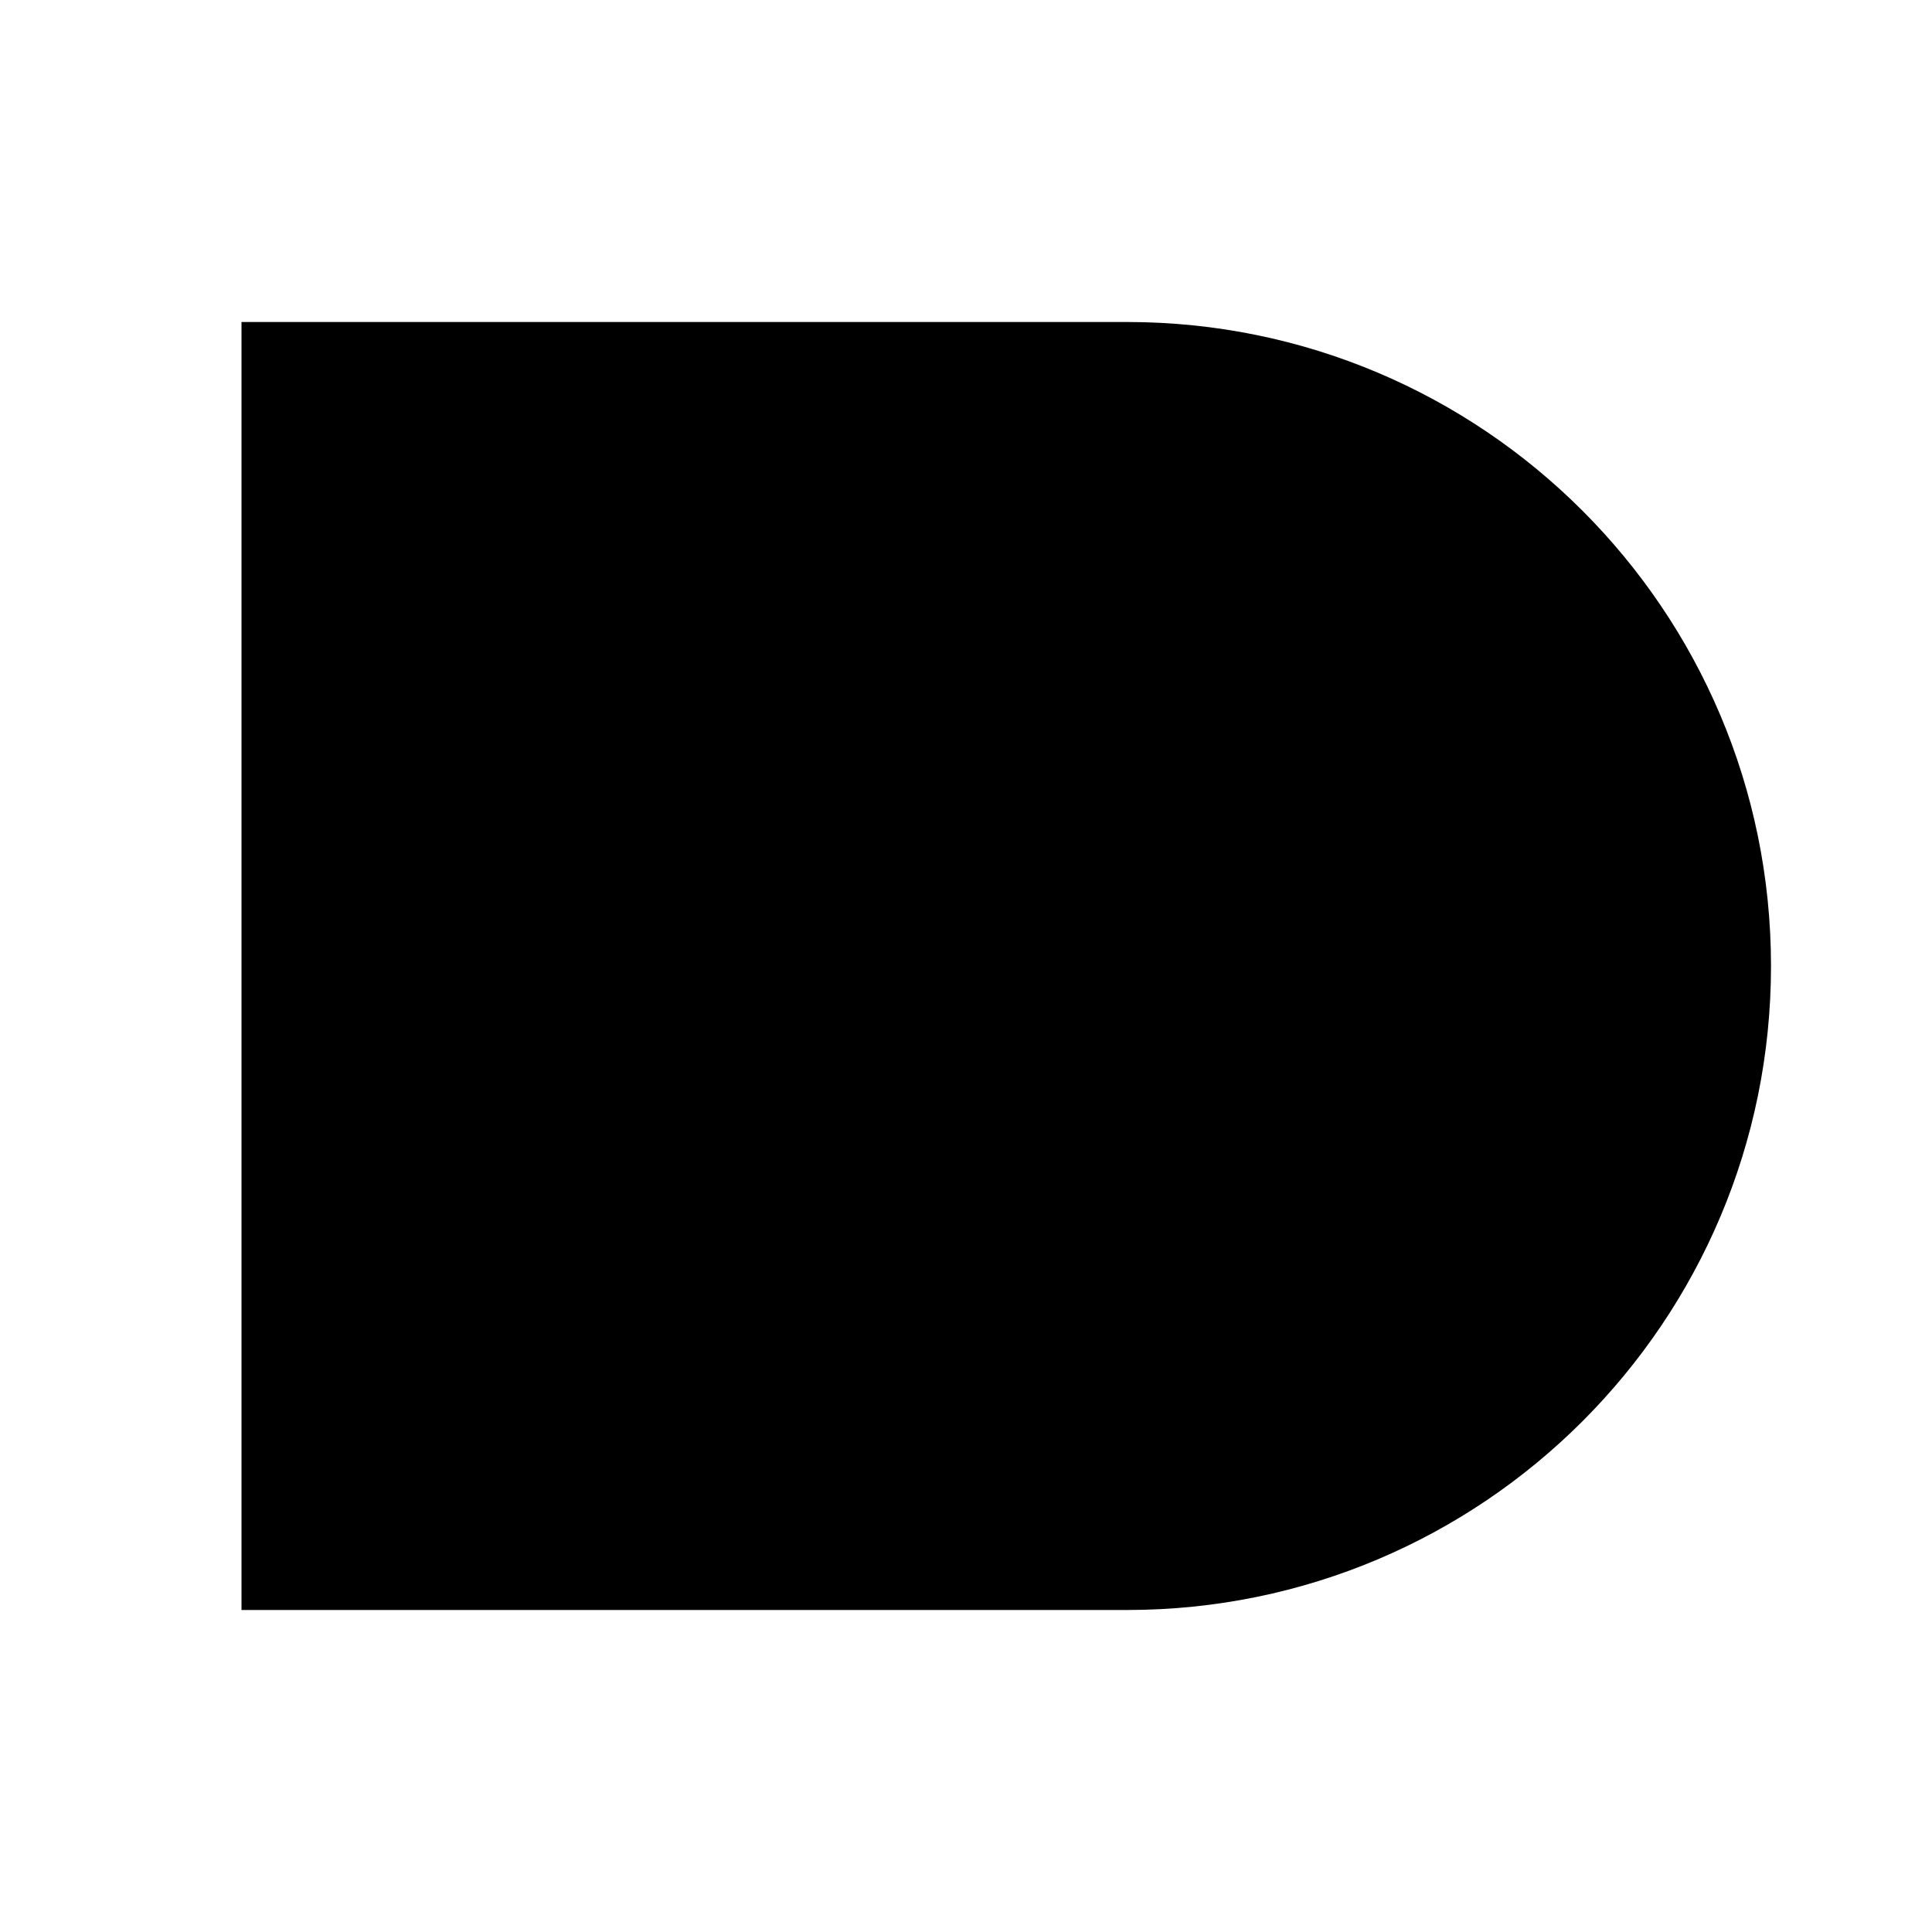
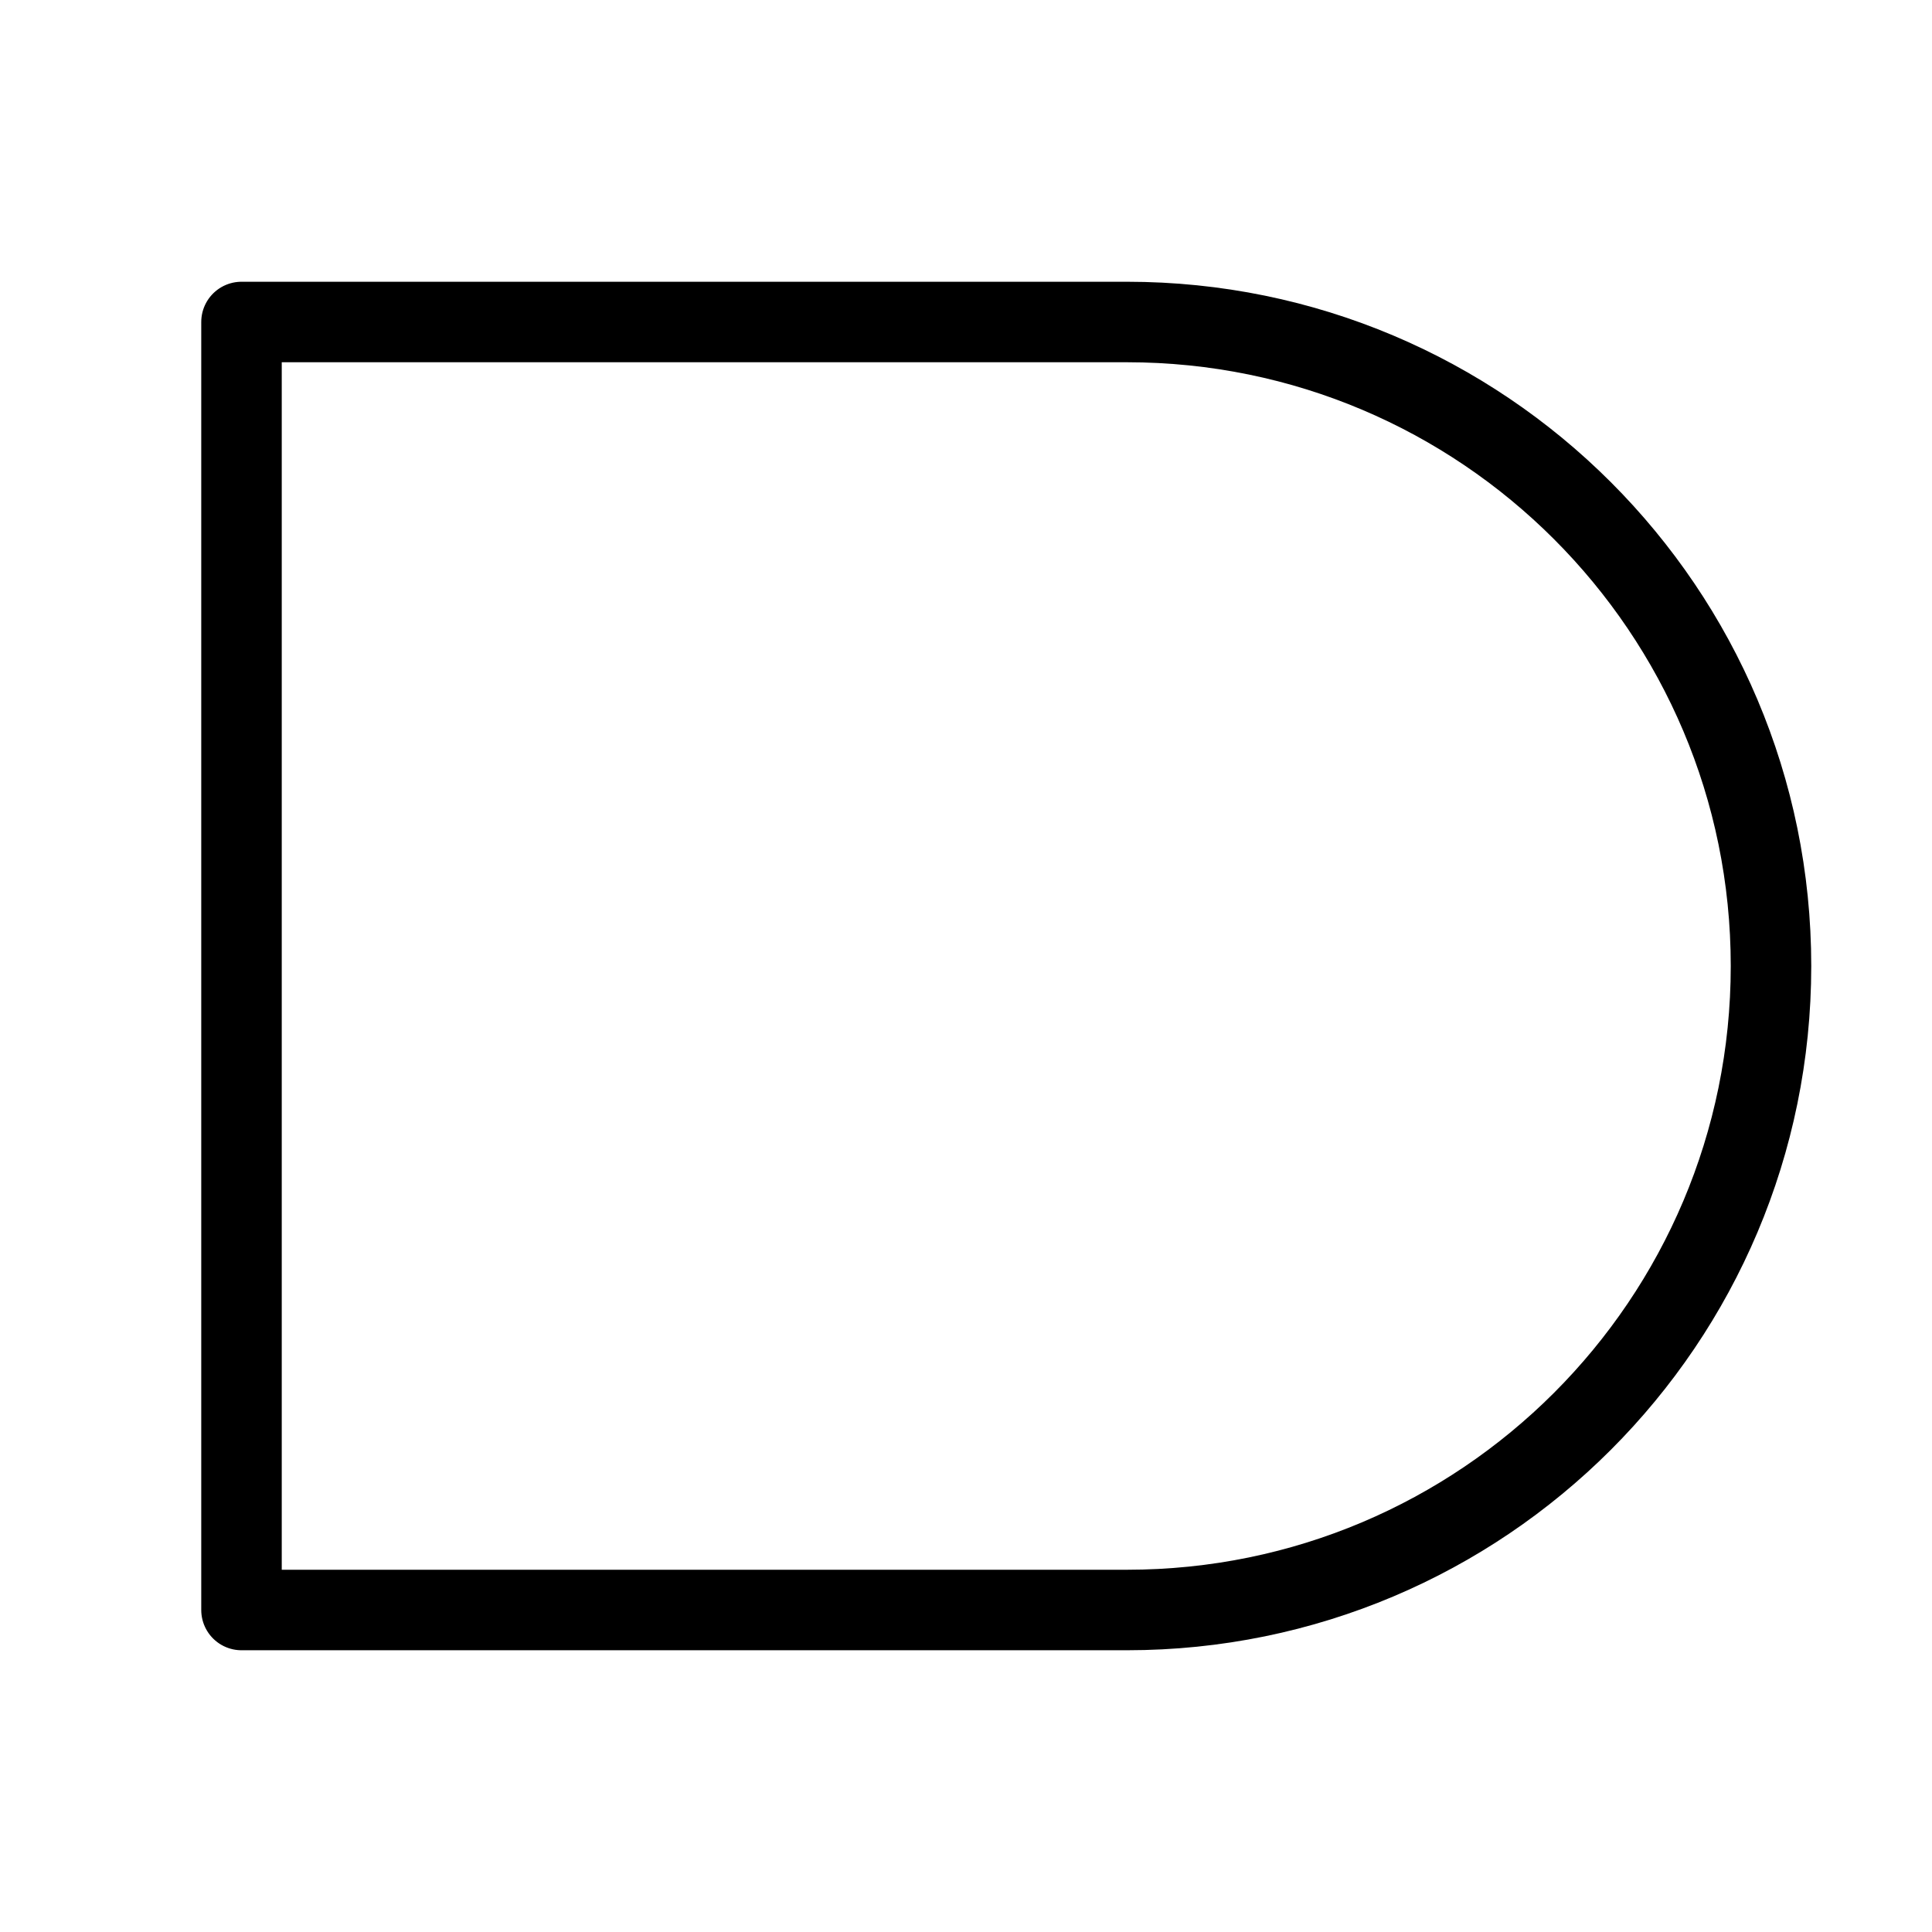
- <svg xmlns="http://www.w3.org/2000/svg" viewBox="0 0 48 48" width="48" height="48">
-   <path d="M 6 8 H 28 A 16 16 0 0 1 28 40 H 6 Z" fill="#000000" fill-rule="evenodd" />
+ <svg xmlns="http://www.w3.org/2000/svg" viewBox="0 0 48 48" width="48" height="48" fill="none" stroke="currentColor" stroke-width="2" stroke-linecap="round" stroke-linejoin="round">
+   <path d="M 6 8 H 28 A 16 16 0 0 1 28 40 H 6 Z" />
</svg>
